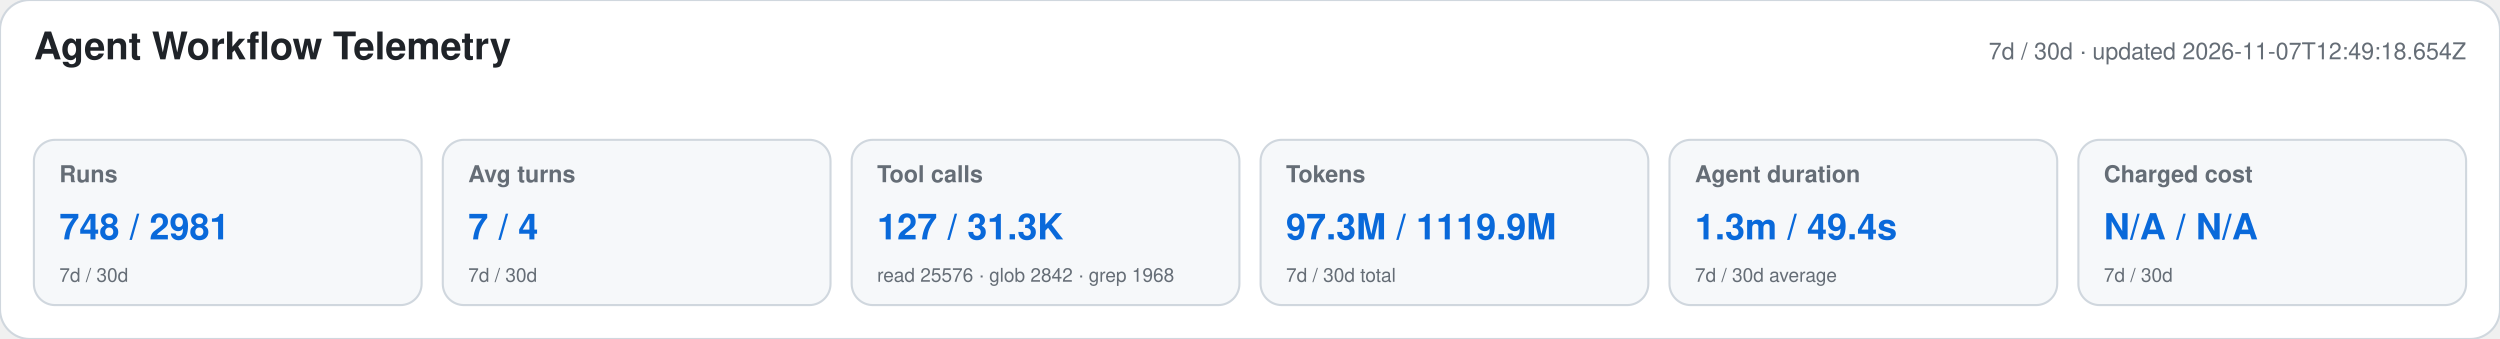
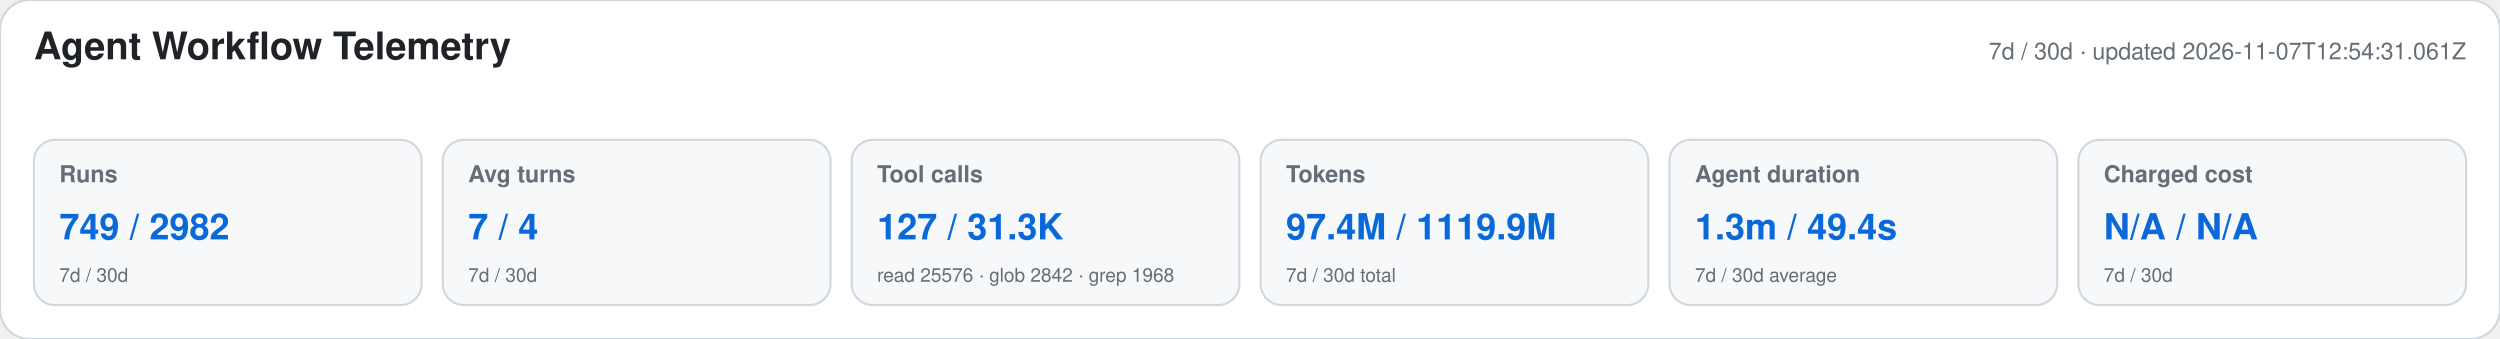
<svg xmlns="http://www.w3.org/2000/svg" width="1180" height="160" viewBox="0 0 1180 160" role="img" aria-labelledby="title desc">
  <style>text{font-family:-apple-system,BlinkMacSystemFont,"Segoe UI",Helvetica,Arial,sans-serif}.heading{font-size:18px;font-weight:650;fill:#1f2328}.meta,.label,.secondary{fill:#656d76}.meta,.label{font-size:11px}.label{font-weight:600}.primary{font-size:17px;font-weight:700;fill:#0969da}.secondary{font-size:9px}</style>
  <rect width="1180" height="160" rx="14" fill="#ffffff" stroke="#d0d7de" />
  <text x="16" y="28" class="heading">Agent Workflow Telemetry</text>
-   <text x="1164" y="28" text-anchor="end" class="meta">7d / 30d · updated 2026-11-07T12:49:18.654Z</text>
+   <text x="1164" y="28" text-anchor="end" class="meta">7d / 30d · updated 2026-11-07T12:54:31.061Z</text>
  <g>
    <rect x="16" y="66" width="183" height="78" rx="10" fill="#f6f8fa" stroke="#d0d7de" />
    <text x="28" y="86" class="label">Runs</text>
-     <text x="28" y="113" class="primary">748 / 2981</text>
+     <text x="28" y="113" class="primary">749 / 2982</text>
    <text x="28" y="133" class="secondary">7d / 30d</text>
  </g>
  <g>
    <rect x="209" y="66" width="183" height="78" rx="10" fill="#f6f8fa" stroke="#d0d7de" />
    <text x="221" y="86" class="label">Avg turns</text>
    <text x="221" y="113" class="primary">7 / 4</text>
    <text x="221" y="133" class="secondary">7d / 30d</text>
  </g>
  <g>
    <rect x="402" y="66" width="183" height="78" rx="10" fill="#f6f8fa" stroke="#d0d7de" />
    <text x="414" y="86" class="label">Tool calls</text>
    <text x="414" y="113" class="primary">127 / 31.3K</text>
    <text x="414" y="133" class="secondary">read 25576 · glob 2842 · grep 1968</text>
  </g>
  <g>
    <rect x="595" y="66" width="183" height="78" rx="10" fill="#f6f8fa" stroke="#d0d7de" />
    <text x="607" y="86" class="label">Tokens</text>
-     <text x="607" y="113" class="primary">97.3M / 1119.9M</text>
+     <text x="607" y="113" class="primary">97.4M / 1119.9M</text>
    <text x="607" y="133" class="secondary">7d / 30d total</text>
  </g>
  <g>
    <rect x="788" y="66" width="183" height="78" rx="10" fill="#f6f8fa" stroke="#d0d7de" />
    <text x="800" y="86" class="label">Agent duration</text>
    <text x="800" y="113" class="primary">1.3m / 49.4s</text>
    <text x="800" y="133" class="secondary">7d / 30d average</text>
  </g>
  <g>
    <rect x="981" y="66" width="183" height="78" rx="10" fill="#f6f8fa" stroke="#d0d7de" />
    <text x="993" y="86" class="label">Charged cost</text>
    <text x="993" y="113" class="primary">N/A / N/A</text>
    <text x="993" y="133" class="secondary">7d / 30d</text>
  </g>
</svg>
